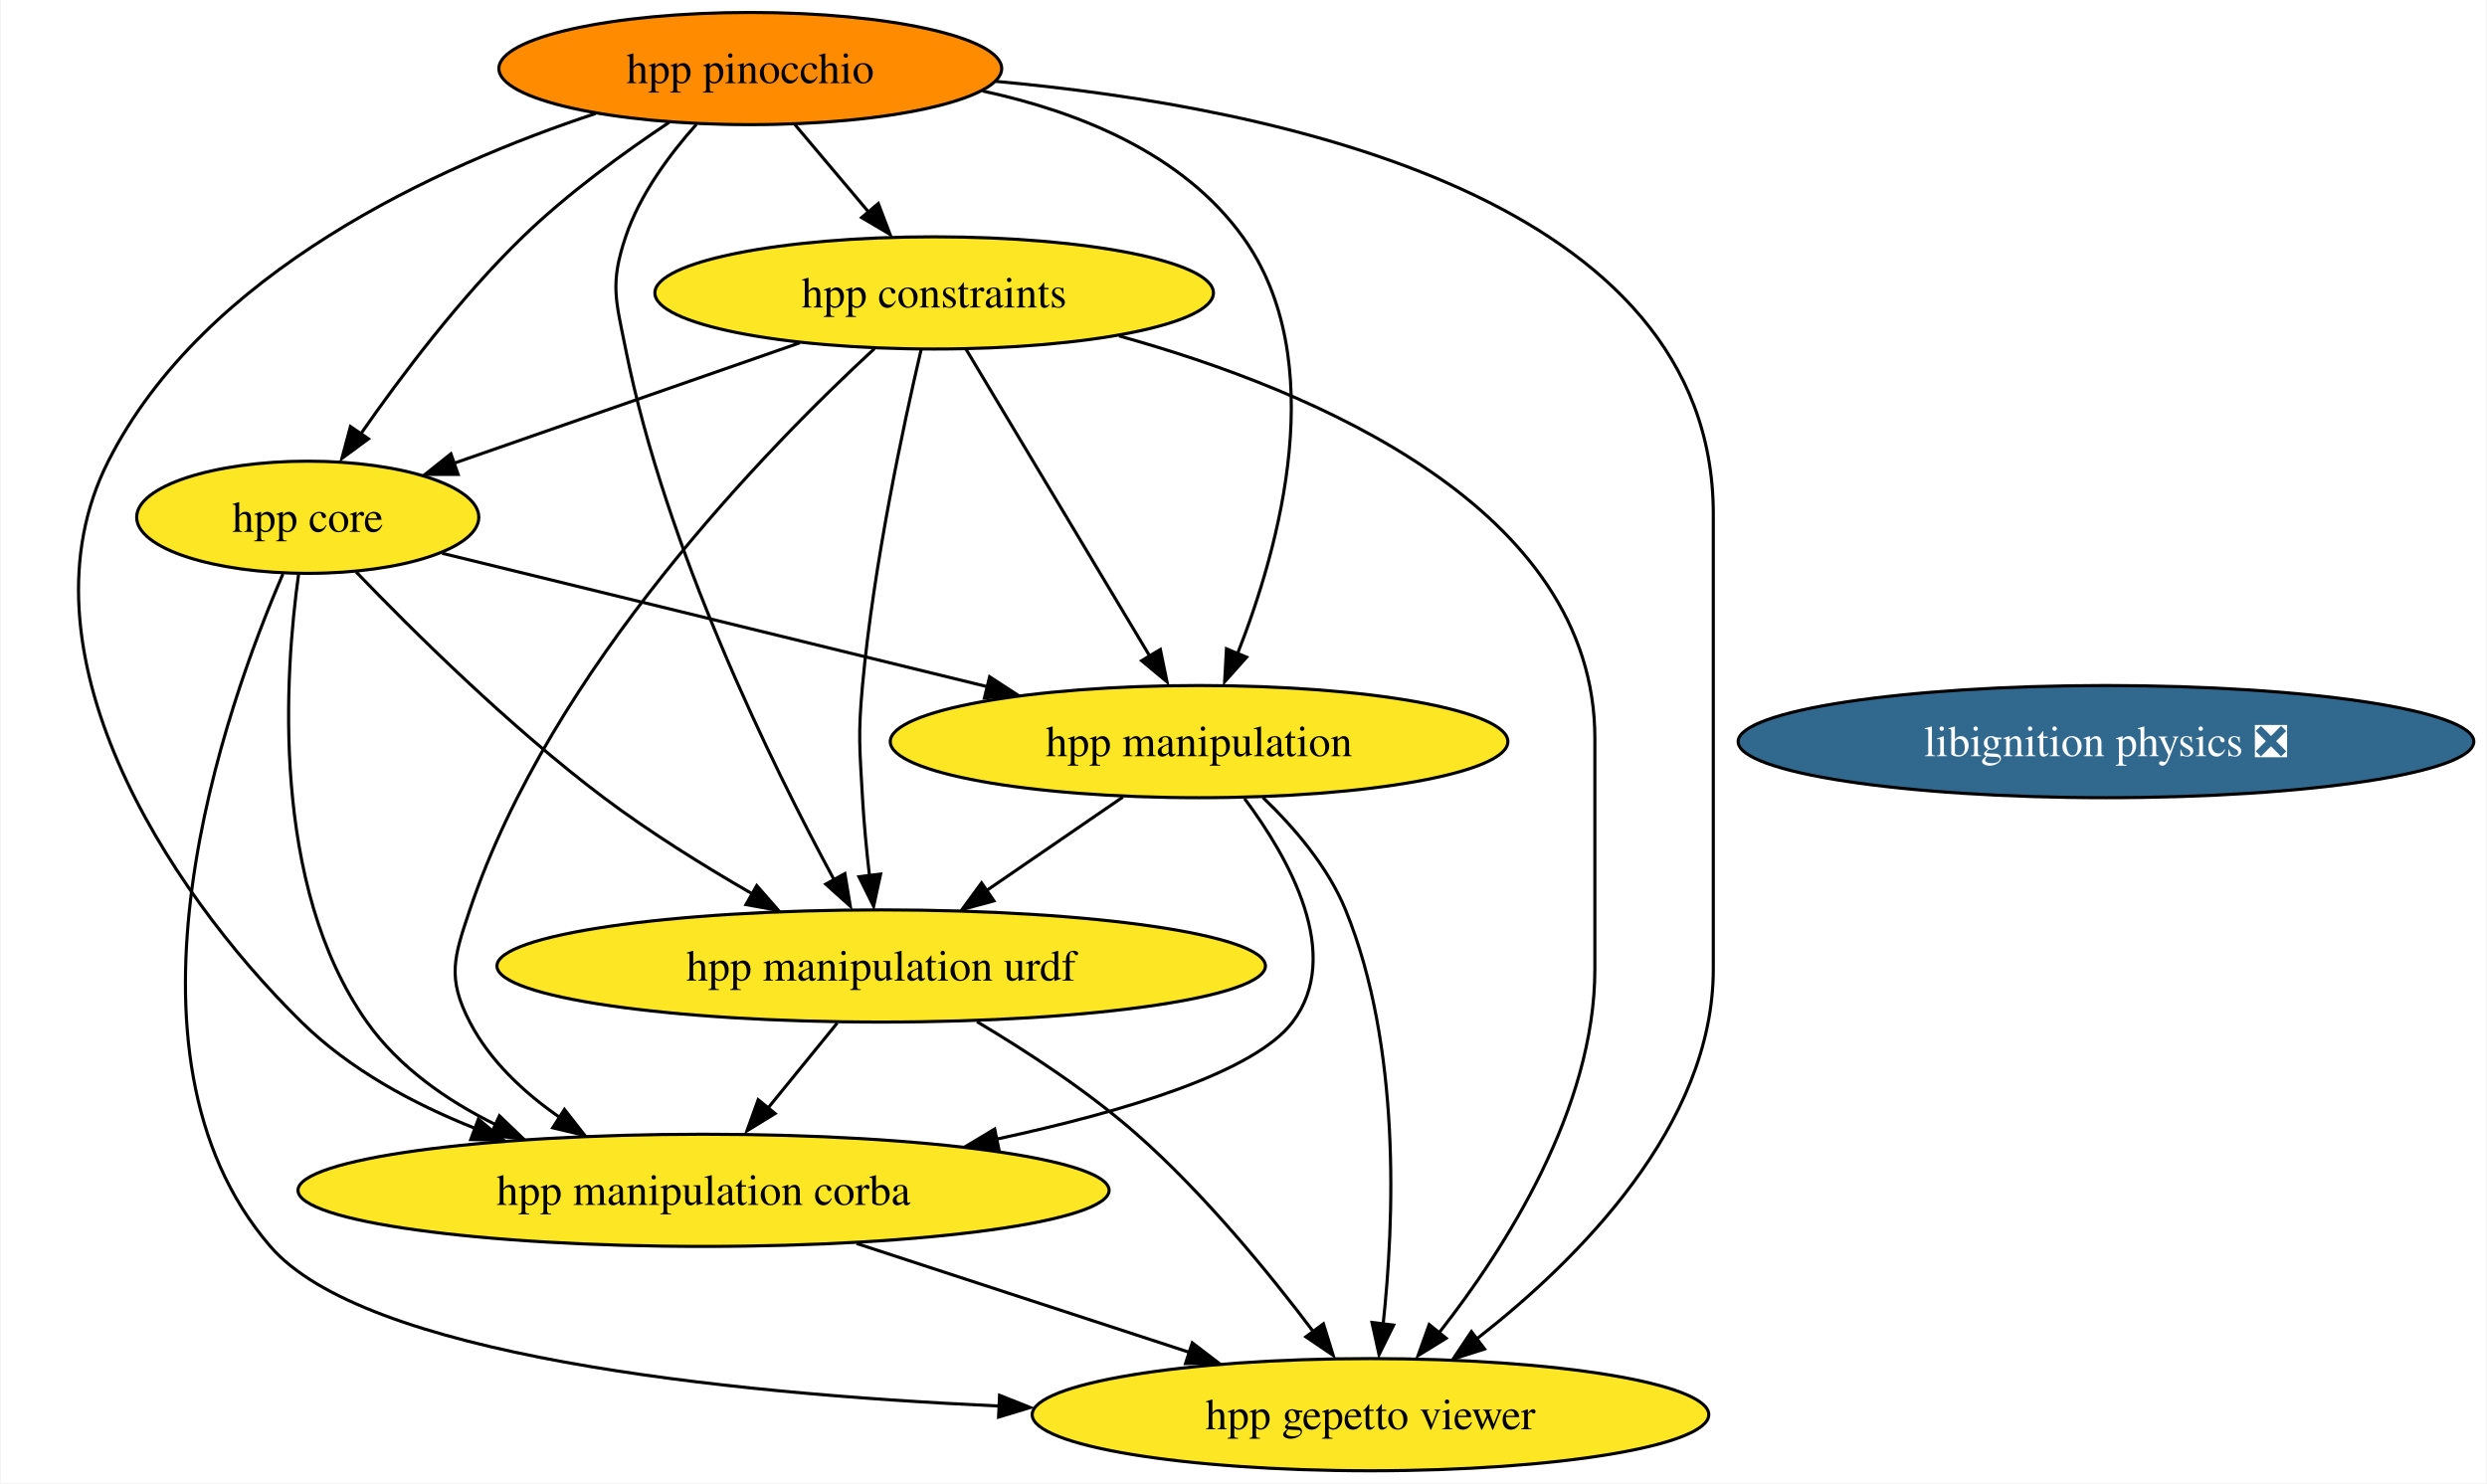
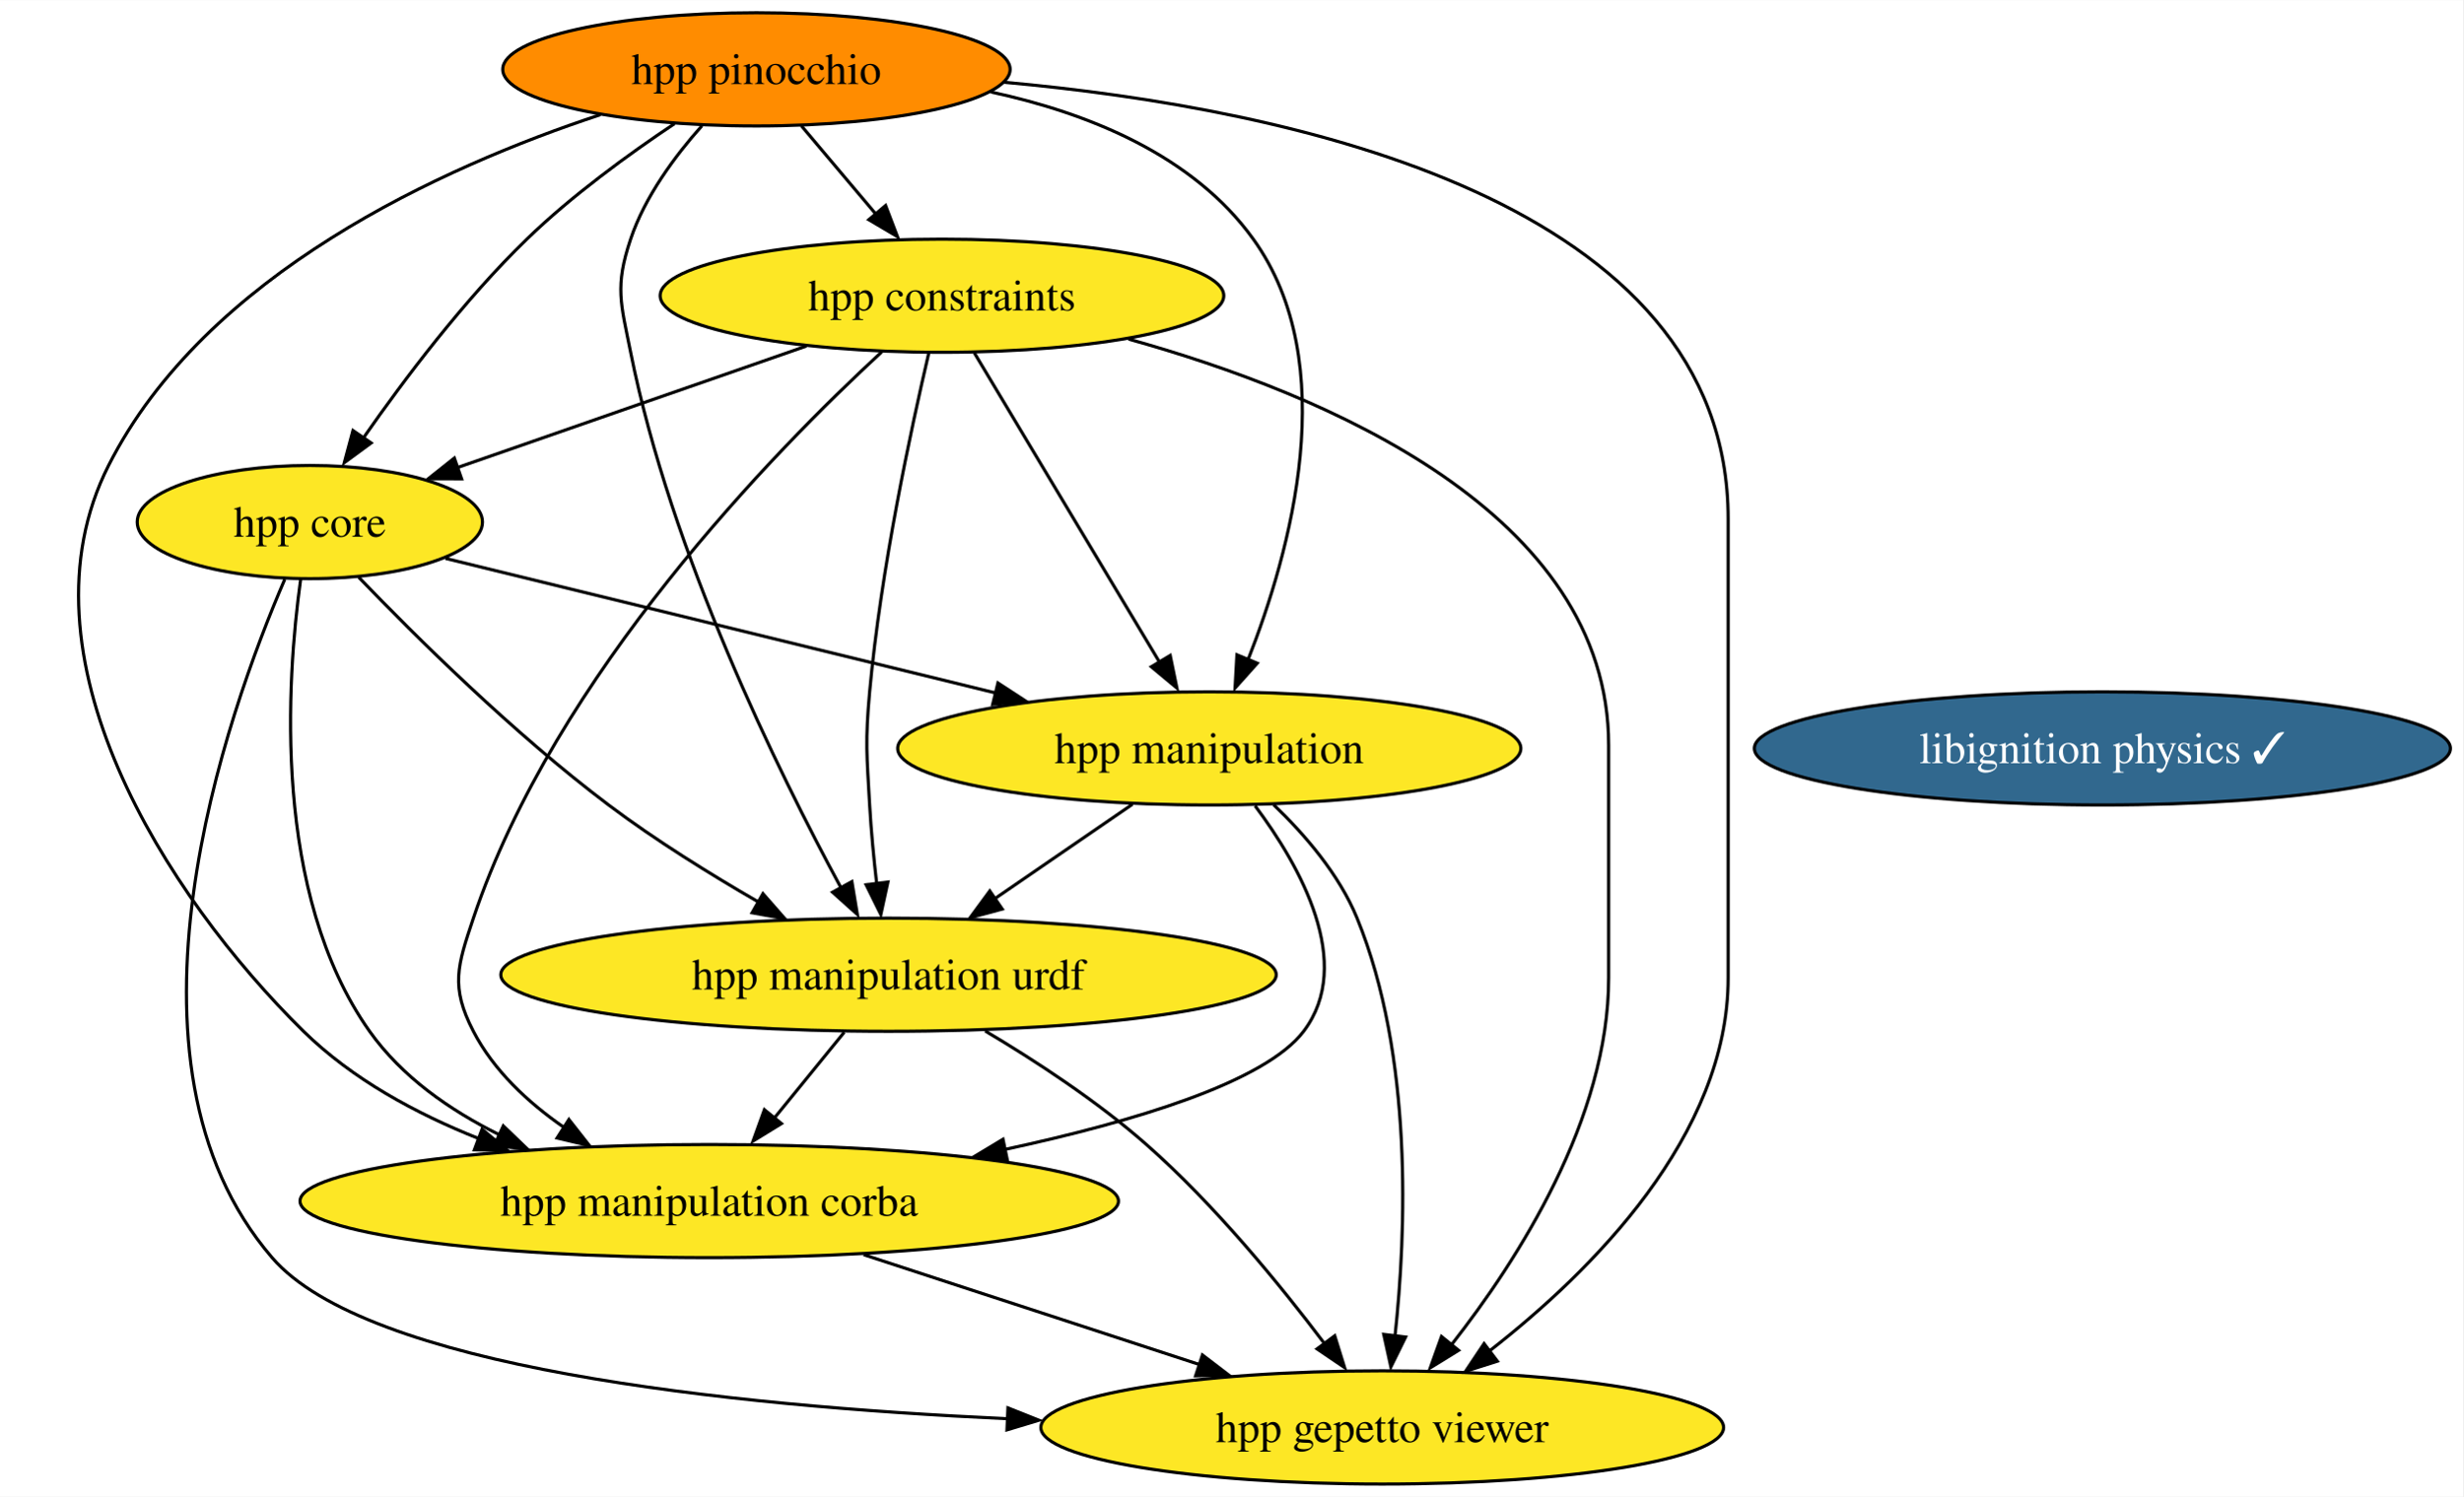
- <svg xmlns="http://www.w3.org/2000/svg" xmlns:xlink="http://www.w3.org/1999/xlink" width="798pt" height="476pt" viewBox="0.00 0.00 797.55 476.00">
+ <svg xmlns="http://www.w3.org/2000/svg" xmlns:xlink="http://www.w3.org/1999/xlink" width="783pt" height="476pt" viewBox="0.00 0.00 783.18 476.00">
  <g id="graph0" class="graph" transform="scale(1 1) rotate(0) translate(4 472)">
-     <polygon fill="white" stroke="none" points="-4,4 -4,-472 793.55,-472 793.55,4 -4,4" />
+     <polygon fill="white" stroke="none" points="-4,4 -4,-472 779.18,-472 779.18,4 -4,4" />
    <g id="node1" class="node">
      <g id="a_node1">
-         <a xlink:href="https://github.com/conda-forge/libignition-physics-feedstock/pull/32" xlink:title="libignition physics ❎">
-           <ellipse fill="#31688e" stroke="black" cx="671.52" cy="-234" rx="118.02" ry="18" />
-           <text text-anchor="middle" x="671.52" y="-229.32" font-family="Times,serif" font-size="14.00" fill="white">libignition physics ❎</text>
+         <a xlink:href="https://github.com/conda-forge/libignition-physics-feedstock/pull/32" xlink:title="libignition physics ✓">
+           <ellipse fill="#31688e" stroke="black" cx="664.52" cy="-234" rx="110.66" ry="18" />
+           <text text-anchor="middle" x="664.52" y="-229.32" font-family="Times,serif" font-size="14.00" fill="white">libignition physics ✓</text>
        </a>
      </g>
    </g>
    <g id="node2" class="node">
      <g id="a_node2">
        <a xlink:href="https://github.com/conda-forge/hpp-core-feedstock" xlink:title="hpp core">
          <ellipse fill="#fde725" stroke="black" cx="94.52" cy="-306" rx="54.89" ry="18" />
          <text text-anchor="middle" x="94.52" y="-301.32" font-family="Times,serif" font-size="14.00">hpp core</text>
        </a>
      </g>
    </g>
    <g id="node3" class="node">
      <g id="a_node3">
        <a xlink:href="https://github.com/conda-forge/hpp-manipulation-urdf-feedstock" xlink:title="hpp manipulation urdf">
          <ellipse fill="#fde725" stroke="black" cx="278.52" cy="-162" rx="123.29" ry="18" />
          <text text-anchor="middle" x="278.52" y="-157.32" font-family="Times,serif" font-size="14.00">hpp manipulation urdf</text>
        </a>
      </g>
    </g>
    <g id="edge1" class="edge">
      <path fill="none" stroke="black" d="M110.05,-288.44C128.12,-269.65 159.36,-238.69 189.52,-216 204.4,-204.81 221.8,-194 237.24,-185.1" />
      <polygon fill="black" stroke="black" points="238.59,-187.79 245.57,-179.82 235.14,-181.7 238.59,-187.79" />
    </g>
    <g id="node4" class="node">
      <g id="a_node4">
        <a xlink:href="https://github.com/conda-forge/hpp-manipulation-feedstock" xlink:title="hpp manipulation">
          <ellipse fill="#fde725" stroke="black" cx="380.52" cy="-234" rx="99.08" ry="18" />
          <text text-anchor="middle" x="380.52" y="-229.32" font-family="Times,serif" font-size="14.00">hpp manipulation</text>
        </a>
      </g>
    </g>
    <g id="edge2" class="edge">
      <path fill="none" stroke="black" d="M137.65,-294.44C184.02,-283.09 258.39,-264.89 312.63,-251.62" />
      <polygon fill="black" stroke="black" points="313.31,-254.81 322.19,-249.03 311.65,-248.01 313.31,-254.81" />
    </g>
    <g id="node5" class="node">
      <g id="a_node5">
        <a xlink:href="https://github.com/conda-forge/hpp-manipulation-corba-feedstock" xlink:title="hpp manipulation corba">
          <ellipse fill="#fde725" stroke="black" cx="221.52" cy="-90" rx="130.13" ry="18" />
          <text text-anchor="middle" x="221.52" y="-85.33" font-family="Times,serif" font-size="14.00">hpp manipulation corba</text>
        </a>
      </g>
    </g>
    <g id="edge3" class="edge">
      <path fill="none" stroke="black" d="M91.57,-287.62C87.17,-255.9 82.46,-187.88 113.52,-144 123.72,-129.6 138.94,-118.93 154.77,-111.1" />
      <polygon fill="black" stroke="black" points="156.02,-113.92 163.66,-106.59 153.11,-107.56 156.02,-113.92" />
    </g>
    <g id="node6" class="node">
      <g id="a_node6">
        <a xlink:href="https://github.com/conda-forge/hpp-gepetto-viewer-feedstock" xlink:title="hpp gepetto viewer">
          <ellipse fill="#fde725" stroke="black" cx="435.52" cy="-18" rx="108.55" ry="18" />
          <text text-anchor="middle" x="435.52" y="-13.32" font-family="Times,serif" font-size="14.00">hpp gepetto viewer</text>
        </a>
      </g>
    </g>
    <g id="edge4" class="edge">
      <path fill="none" stroke="black" d="M86.56,-287.82C68.24,-245.4 28.61,-134.62 82.52,-72 112.49,-37.2 226.1,-24.93 316.44,-20.77" />
      <polygon fill="black" stroke="black" points="316.5,-24.22 326.34,-20.3 316.19,-17.23 316.5,-24.22" />
    </g>
    <g id="edge5" class="edge">
      <path fill="none" stroke="black" d="M264.43,-143.7C257.74,-135.47 249.6,-125.48 242.22,-116.42" />
      <polygon fill="black" stroke="black" points="244.48,-114.65 235.45,-109.1 239.05,-119.07 244.48,-114.65" />
    </g>
    <g id="edge6" class="edge">
      <path fill="none" stroke="black" d="M309.26,-144.11C325.34,-134.56 344.88,-121.78 360.52,-108 382.15,-88.95 402.96,-63.49 417.15,-44.69" />
      <polygon fill="black" stroke="black" points="420.42,-47.16 423.56,-37.04 414.79,-42.99 420.42,-47.16" />
    </g>
    <g id="edge7" class="edge">
      <path fill="none" stroke="black" d="M356.09,-216.23C343.04,-207.27 326.76,-196.11 312.49,-186.31" />
      <polygon fill="black" stroke="black" points="314.69,-182.89 304.46,-180.12 310.73,-188.66 314.69,-182.89" />
    </g>
    <g id="edge8" class="edge">
      <path fill="none" stroke="black" d="M395.1,-215.73C409.41,-196.59 426.87,-165.57 410.52,-144 398.28,-127.86 356.64,-115.28 315.55,-106.43" />
      <polygon fill="black" stroke="black" points="316.36,-102.81 305.85,-104.21 314.93,-109.67 316.36,-102.81" />
    </g>
    <g id="edge9" class="edge">
      <path fill="none" stroke="black" d="M401.01,-216.06C410.91,-206.58 421.85,-193.89 427.52,-180 445.4,-136.19 443.16,-80.03 439.57,-46.93" />
      <polygon fill="black" stroke="black" points="442.95,-46.75 438.27,-37.25 436,-47.6 442.95,-46.75" />
    </g>
    <g id="edge10" class="edge">
      <path fill="none" stroke="black" d="M270.62,-72.94C302.49,-62.52 344.17,-48.88 377.65,-37.93" />
      <polygon fill="black" stroke="black" points="378.34,-41.06 386.76,-34.62 376.17,-34.41 378.34,-41.06" />
    </g>
    <g id="node7" class="node">
      <g id="a_node7">
        <a xlink:href="https://github.com/conda-forge/hpp-constraints-feedstock" xlink:title="hpp constraints">
          <ellipse fill="#fde725" stroke="black" cx="295.52" cy="-378" rx="89.61" ry="18" />
          <text text-anchor="middle" x="295.52" y="-373.32" font-family="Times,serif" font-size="14.00">hpp constraints</text>
        </a>
      </g>
    </g>
    <g id="edge11" class="edge">
      <path fill="none" stroke="black" d="M252.4,-361.98C219.68,-350.59 174.76,-334.94 141.2,-323.25" />
      <polygon fill="black" stroke="black" points="142.77,-319.75 132.17,-319.76 140.46,-326.36 142.77,-319.75" />
    </g>
    <g id="edge12" class="edge">
      <path fill="none" stroke="black" d="M291.32,-359.75C285.71,-335.76 276.07,-290.89 272.52,-252 271.07,-236.07 271.62,-231.97 272.52,-216 272.98,-207.83 273.84,-198.99 274.77,-190.91" />
      <polygon fill="black" stroke="black" points="278.34,-191.5 276.09,-181.14 271.39,-190.64 278.34,-191.5" />
    </g>
    <g id="edge13" class="edge">
      <path fill="none" stroke="black" d="M305.78,-359.87C320.45,-335.35 347.58,-290.03 364.8,-261.26" />
      <polygon fill="black" stroke="black" points="368.1,-263.57 370.23,-253.19 362.09,-259.97 368.1,-263.57" />
    </g>
    <g id="edge14" class="edge">
      <path fill="none" stroke="black" d="M276.36,-360.12C242.33,-328.72 172.51,-257.45 146.52,-180 141.43,-164.83 139.16,-158.21 146.52,-144 152.94,-131.6 163.75,-121.48 175.19,-113.53" />
      <polygon fill="black" stroke="black" points="176.89,-115.96 183.43,-107.62 173.12,-110.06 176.89,-115.96" />
    </g>
    <g id="edge15" class="edge">
      <path fill="none" stroke="black" d="M354.86,-364.19C417.57,-346.75 507.52,-308.87 507.52,-235 507.52,-235 507.52,-235 507.52,-161 507.52,-116.3 478.79,-71.41 457.63,-44.41" />
      <polygon fill="black" stroke="black" points="459.8,-42.53 450.79,-36.96 454.36,-46.93 459.8,-42.53" />
    </g>
    <g id="node8" class="node">
      <g id="a_node8">
        <a xlink:href="https://github.com/conda-forge/hpp-pinocchio-feedstock" xlink:title="hpp pinocchio">
          <ellipse fill="#ff8c00" stroke="black" cx="236.52" cy="-450" rx="80.67" ry="18" />
          <text text-anchor="middle" x="236.52" y="-445.32" font-family="Times,serif" font-size="14.00">hpp pinocchio</text>
        </a>
      </g>
    </g>
    <g id="edge16" class="edge">
      <path fill="none" stroke="black" d="M210.48,-432.73C195.88,-422.99 177.81,-409.84 163.52,-396 143.58,-376.68 124.53,-351.41 111.52,-332.73" />
      <polygon fill="black" stroke="black" points="114.01,-331.17 105.47,-324.89 108.23,-335.12 114.01,-331.17" />
    </g>
    <g id="edge17" class="edge">
      <path fill="none" stroke="black" d="M219.21,-432.07C210.59,-422.41 201.06,-409.55 196.52,-396 191.44,-380.83 193.39,-375.69 196.52,-360 209.33,-295.91 243.42,-226.6 263.39,-189.7" />
      <polygon fill="black" stroke="black" points="266.87,-191.63 268.61,-181.18 260.73,-188.26 266.87,-191.63" />
    </g>
    <g id="edge18" class="edge">
      <path fill="none" stroke="black" d="M311.06,-442.8C342.12,-436.1 375.35,-422.66 394.52,-396 422.96,-356.47 406.4,-296.55 392.79,-262.04" />
      <polygon fill="black" stroke="black" points="395.78,-261.1 388.72,-253.2 389.31,-263.78 395.78,-261.1" />
    </g>
    <g id="edge19" class="edge">
      <path fill="none" stroke="black" d="M186.91,-435.58C136.41,-418.88 61.32,-384.84 30.52,-324 0,-263.7 48.59,-187.2 92.52,-144 107.96,-128.82 128.34,-117.78 148.34,-109.84" />
      <polygon fill="black" stroke="black" points="149.27,-112.85 157.41,-106.08 146.82,-106.3 149.27,-112.85" />
    </g>
    <g id="edge20" class="edge">
      <path fill="none" stroke="black" d="M315.3,-445.89C406.84,-437.57 545.52,-408.25 545.52,-307 545.52,-307 545.52,-307 545.52,-161 545.52,-110.83 502.08,-67.64 469.8,-42.47" />
      <polygon fill="black" stroke="black" points="472.13,-39.08 462.03,-35.86 467.91,-44.67 472.13,-39.08" />
    </g>
    <g id="edge21" class="edge">
      <path fill="none" stroke="black" d="M250.8,-432.05C257.91,-423.63 266.63,-413.28 274.48,-403.97" />
      <polygon fill="black" stroke="black" points="277.6,-406.69 281.37,-396.79 272.25,-402.18 277.6,-406.69" />
    </g>
  </g>
</svg>
